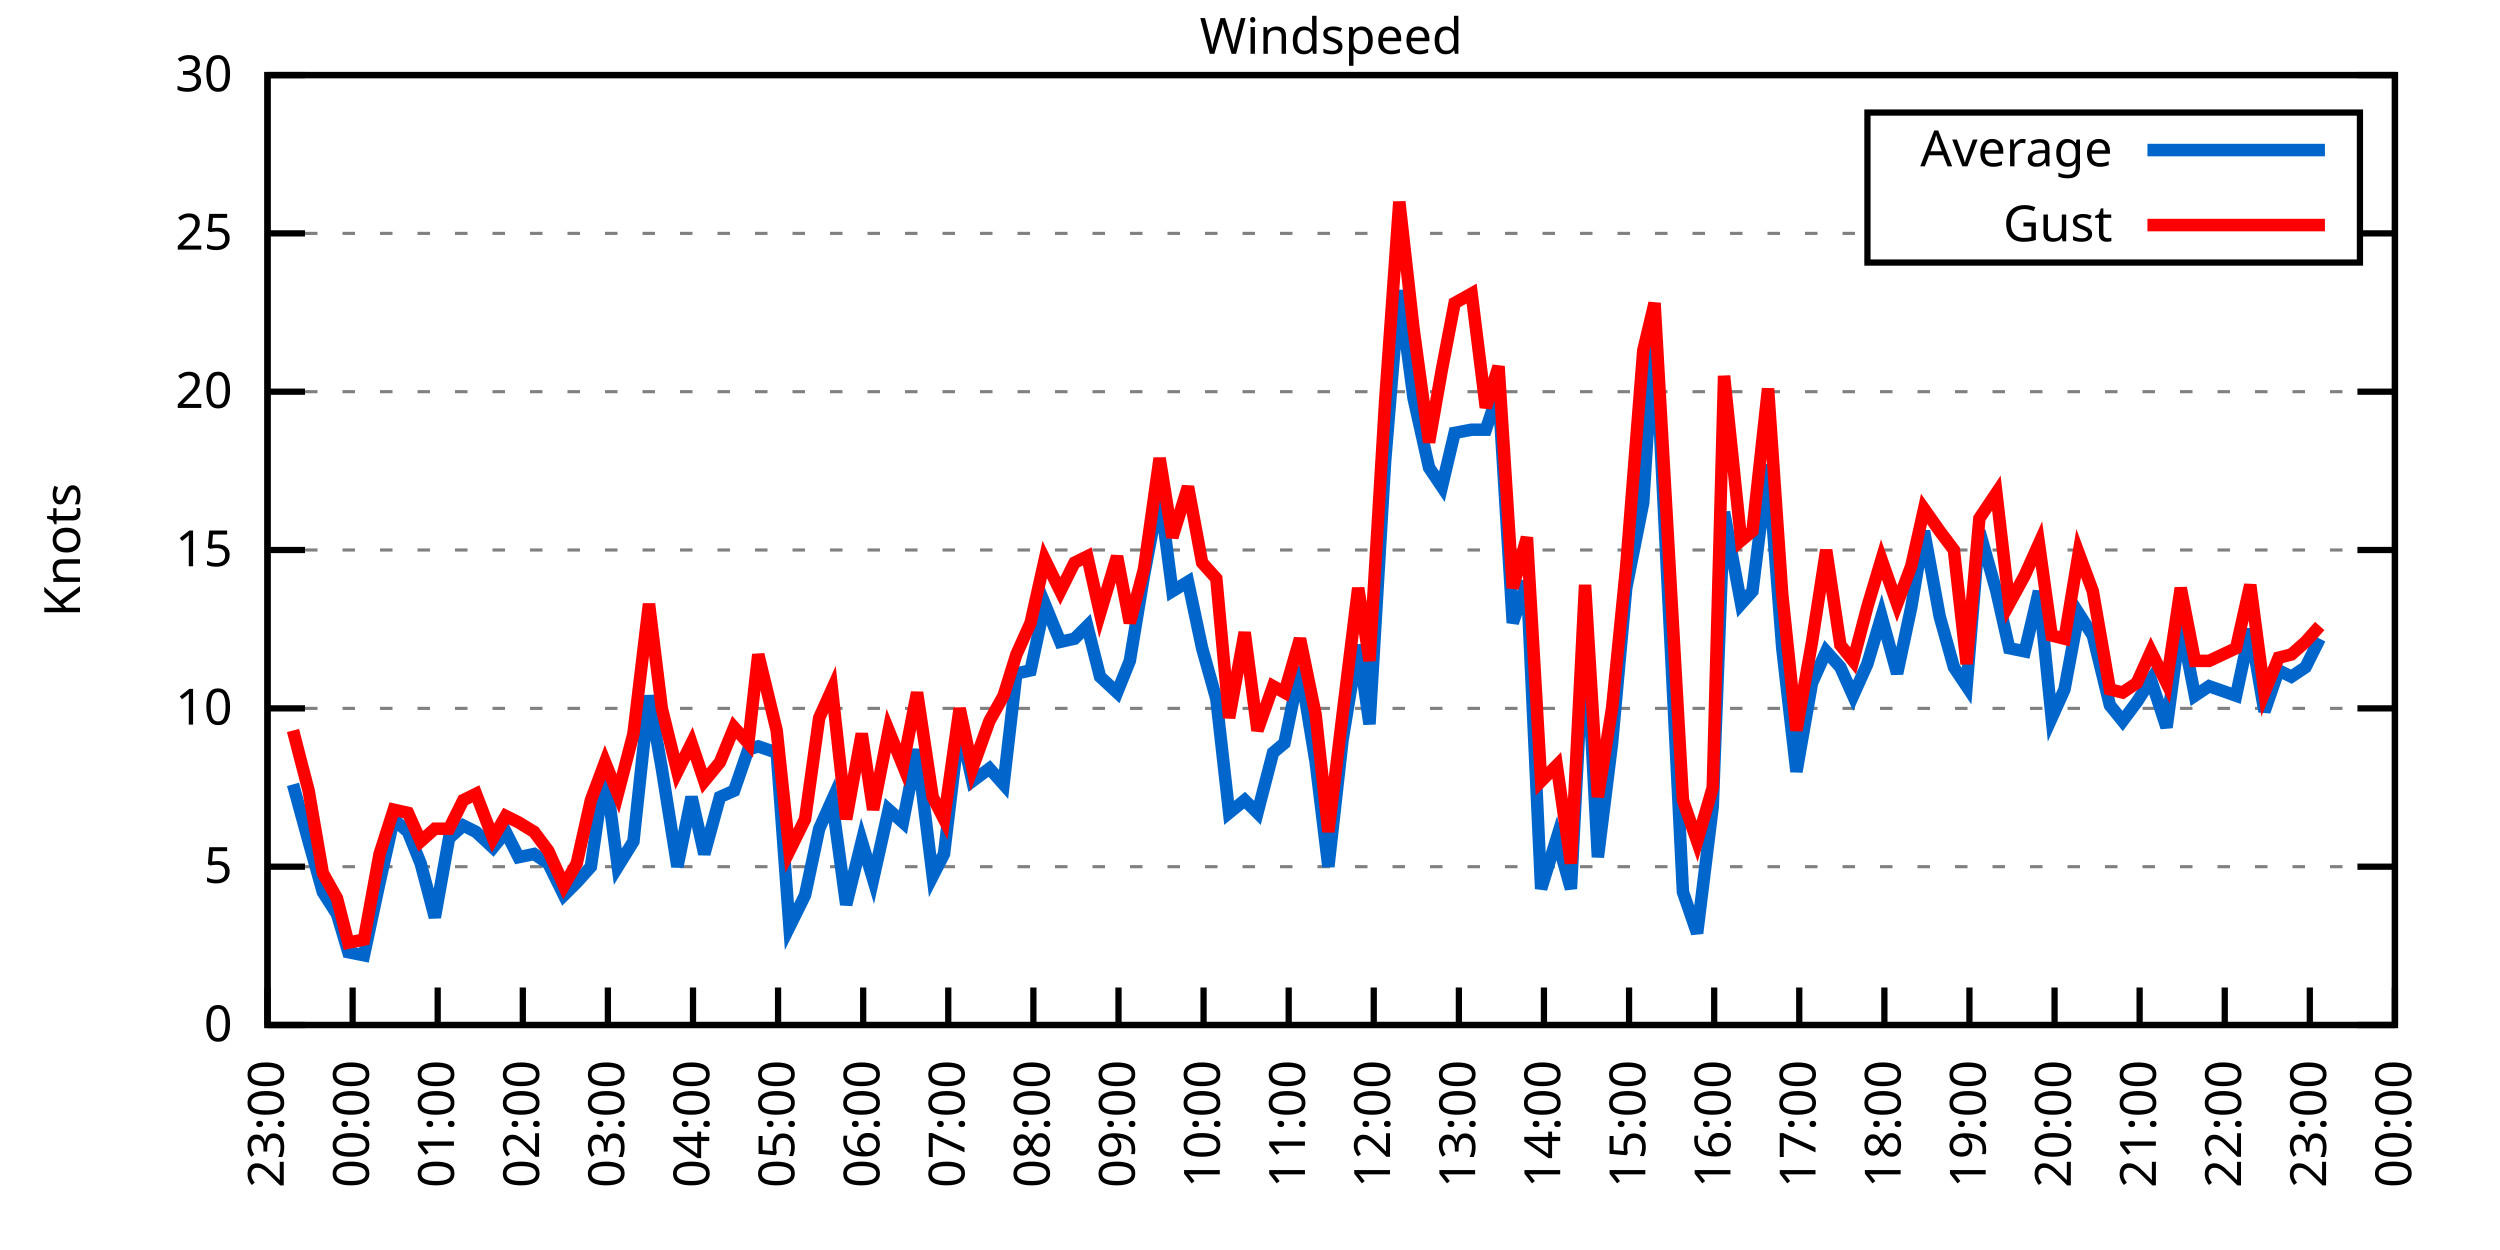
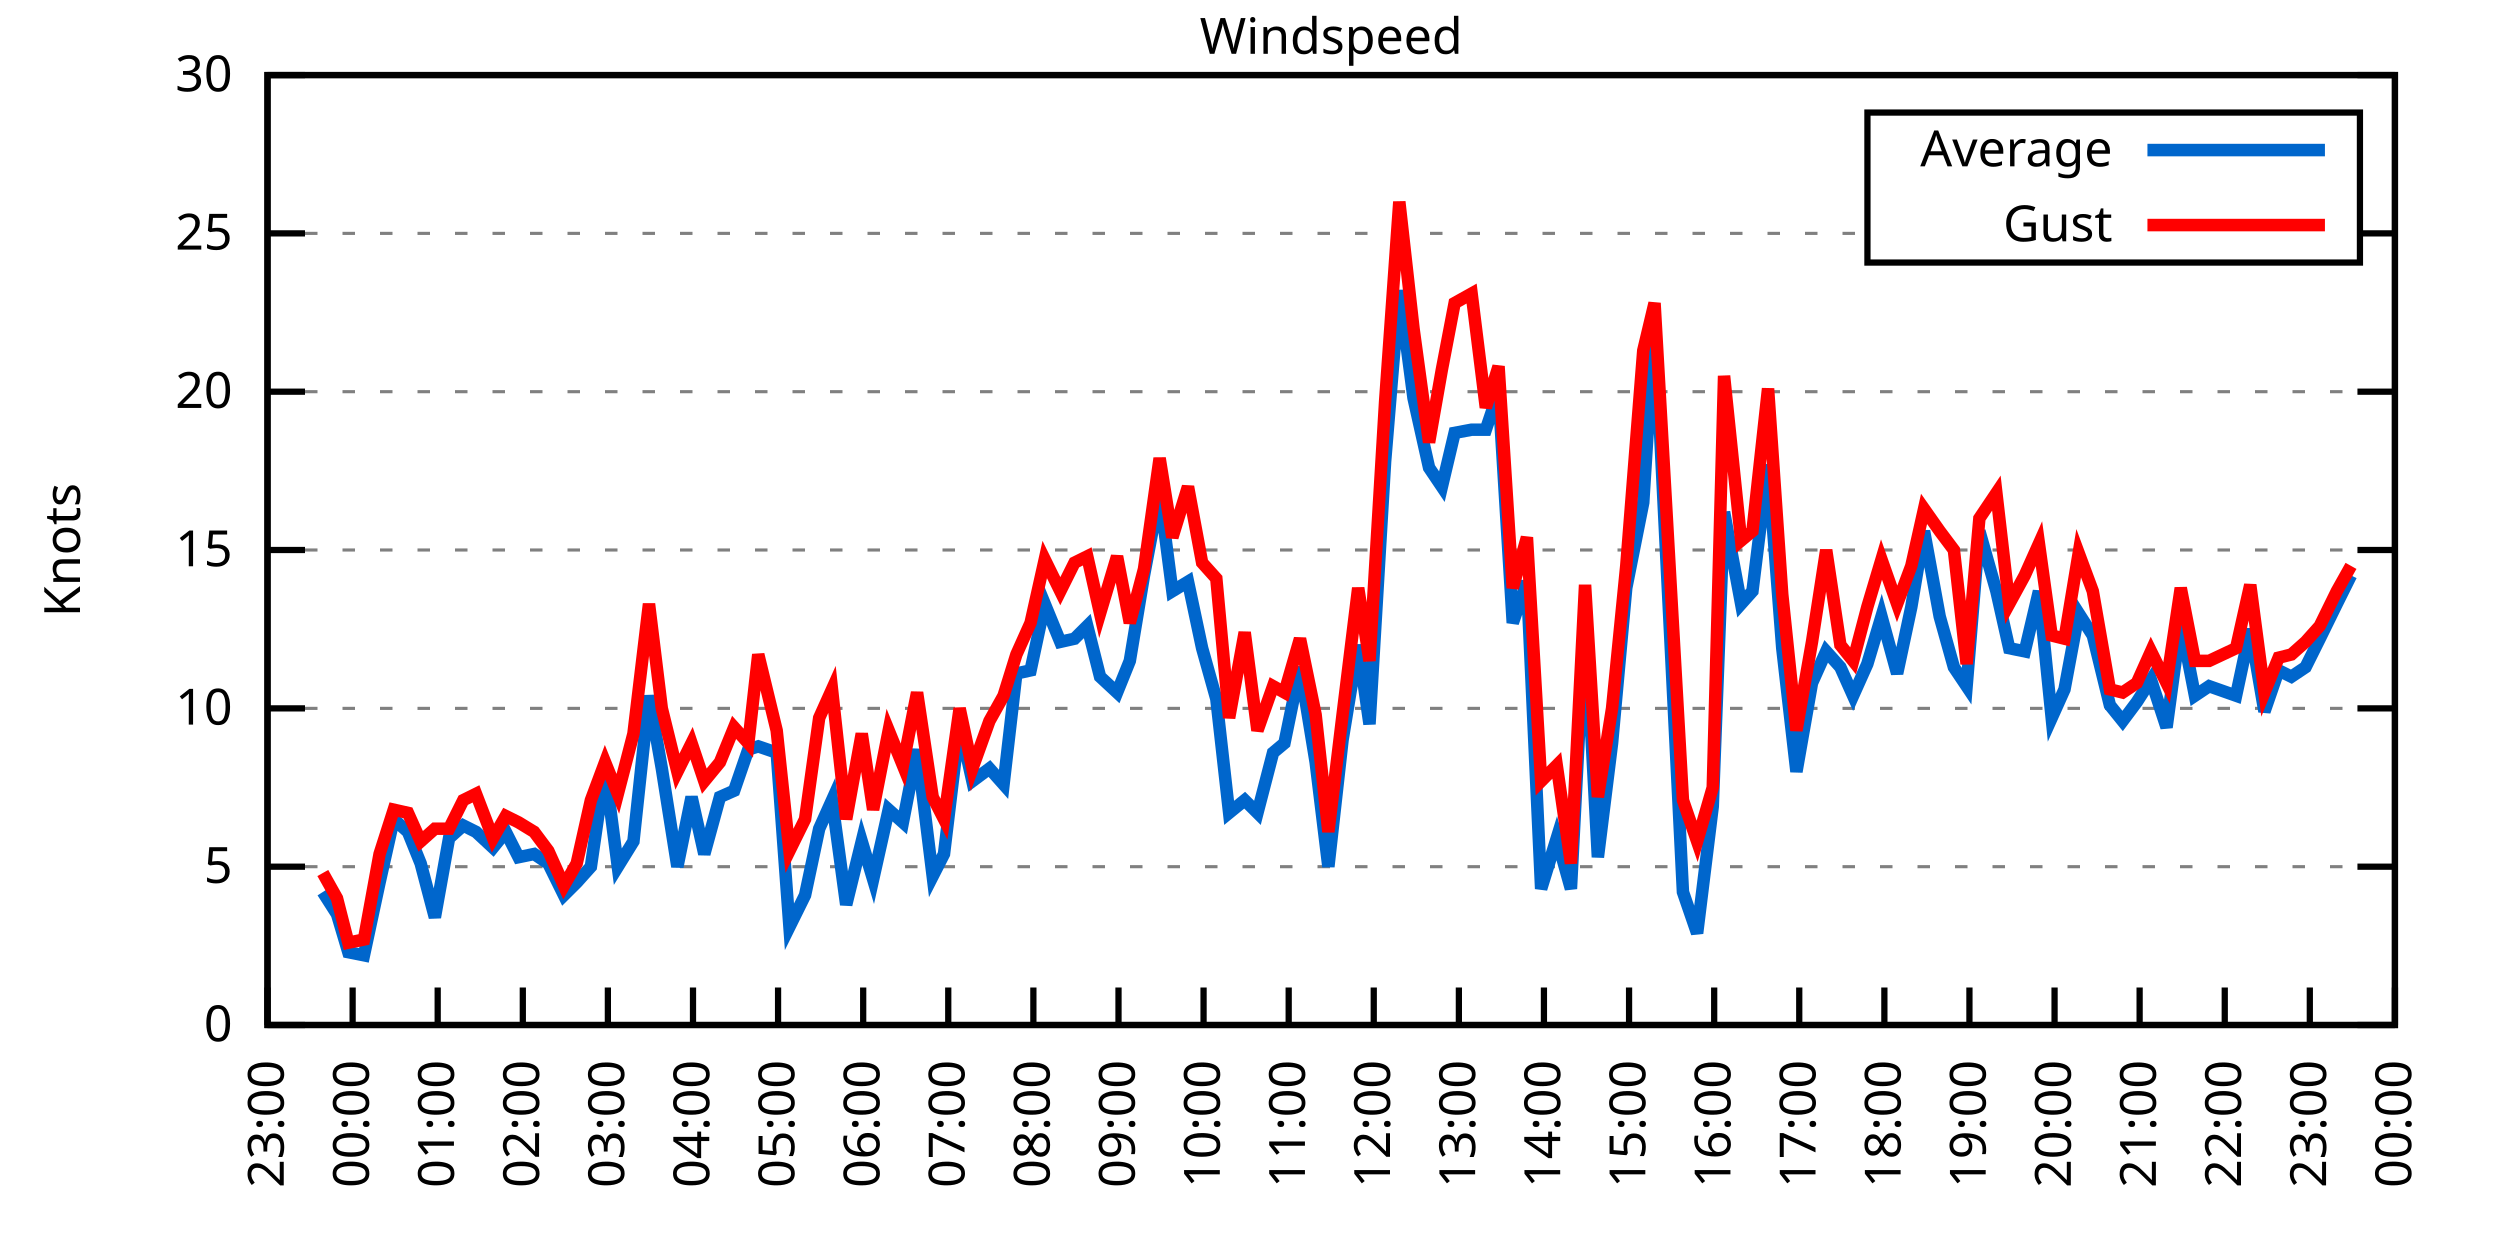
<svg xmlns="http://www.w3.org/2000/svg" xmlns:xlink="http://www.w3.org/1999/xlink" width="400" height="200" viewBox="0 0 400 200">
  <g id="gnuplot_canvas">
    <rect x="0" y="0" width="400" height="200" fill="none" />
    <defs>
      <circle id="gpDot" r="0.5" stroke-width="0.5" stroke="currentColor" />
      <path id="gpPt0" stroke-width="0.333" stroke="currentColor" d="M-1,0 h2 M0,-1 v2" />
      <path id="gpPt1" stroke-width="0.333" stroke="currentColor" d="M-1,-1 L1,1 M1,-1 L-1,1" />
      <path id="gpPt2" stroke-width="0.333" stroke="currentColor" d="M-1,0 L1,0 M0,-1 L0,1 M-1,-1 L1,1 M-1,1 L1,-1" />
      <rect id="gpPt3" stroke-width="0.333" stroke="currentColor" x="-1" y="-1" width="2" height="2" />
      <rect id="gpPt4" stroke-width="0.333" stroke="currentColor" fill="currentColor" x="-1" y="-1" width="2" height="2" />
      <circle id="gpPt5" stroke-width="0.333" stroke="currentColor" cx="0" cy="0" r="1" />
      <use xlink:href="#gpPt5" id="gpPt6" fill="currentColor" stroke="none" />
      <path id="gpPt7" stroke-width="0.333" stroke="currentColor" d="M0,-1.33 L-1.33,0.67 L1.33,0.67 z" />
      <use xlink:href="#gpPt7" id="gpPt8" fill="currentColor" stroke="none" />
      <use xlink:href="#gpPt7" id="gpPt9" stroke="currentColor" transform="rotate(180)" />
      <use xlink:href="#gpPt9" id="gpPt10" fill="currentColor" stroke="none" />
      <use xlink:href="#gpPt3" id="gpPt11" stroke="currentColor" transform="rotate(45)" />
      <use xlink:href="#gpPt11" id="gpPt12" fill="currentColor" stroke="none" />
      <path id="gpPt13" stroke-width="0.333" stroke="currentColor" d="M0,1.330 L1.265,0.411 L0.782,-1.067 L-0.782,-1.076 L-1.265,0.411 z" />
      <use xlink:href="#gpPt13" id="gpPt14" fill="currentColor" stroke="none" />
      <filter id="textbox" filterUnits="objectBoundingBox" x="0" y="0" height="1" width="1">
        <feFlood flood-color="white" flood-opacity="1" result="bgnd" />
        <feComposite in="SourceGraphic" in2="bgnd" operator="atop" />
      </filter>
      <filter id="greybox" filterUnits="objectBoundingBox" x="0" y="0" height="1" width="1">
        <feFlood flood-color="lightgrey" flood-opacity="1" result="grey" />
        <feComposite in="SourceGraphic" in2="grey" operator="atop" />
      </filter>
    </defs>
    <g fill="none" color="white" stroke="currentColor" stroke-width="1.00" stroke-linecap="butt" stroke-linejoin="miter">
</g>
    <g fill="none" color="black" stroke="currentColor" stroke-width="1.00" stroke-linecap="butt" stroke-linejoin="miter">
      <g stroke="none" shape-rendering="crispEdges">
        <polygon fill="rgb(255, 255, 255)" points="42.80,164.00 383.18,164.00 383.18,12.02 42.80,12.02 " />
      </g>
    </g>
    <g fill="none" color="black" stroke="currentColor" stroke-width="1.00" stroke-linecap="butt" stroke-linejoin="miter">
</g>
    <g fill="none" color="black" stroke="black" stroke-width="0.50" stroke-linecap="butt" stroke-linejoin="miter">
</g>
    <g fill="none" color="gray" stroke="currentColor" stroke-width="0.50" stroke-linecap="butt" stroke-linejoin="miter">
      <path stroke="gray" stroke-dasharray="2,4" class="gridline" d="M42.80,164.00 L383.19,164.00  " />
    </g>
    <g fill="none" color="gray" stroke="gray" stroke-width="1.00" stroke-linecap="butt" stroke-linejoin="miter">
</g>
    <g fill="none" color="black" stroke="currentColor" stroke-width="1.00" stroke-linecap="butt" stroke-linejoin="miter">
      <path stroke="black" d="M42.80,164.00 L48.80,164.00 M383.19,164.00 L377.19,164.00  " />
      <g transform="translate(37.20,166.60)" stroke="none" fill="black" font-family="Sans" font-size="8.00" text-anchor="end">
        <text>
          <tspan font-family="Sans"> 0</tspan>
        </text>
      </g>
    </g>
    <g fill="none" color="black" stroke="currentColor" stroke-width="1.00" stroke-linecap="butt" stroke-linejoin="miter">
</g>
    <g fill="none" color="black" stroke="black" stroke-width="0.50" stroke-linecap="butt" stroke-linejoin="miter">
</g>
    <g fill="none" color="gray" stroke="currentColor" stroke-width="0.50" stroke-linecap="butt" stroke-linejoin="miter">
      <path stroke="gray" stroke-dasharray="2,4" class="gridline" d="M42.80,138.67 L383.19,138.67  " />
    </g>
    <g fill="none" color="gray" stroke="gray" stroke-width="1.00" stroke-linecap="butt" stroke-linejoin="miter">
</g>
    <g fill="none" color="black" stroke="currentColor" stroke-width="1.00" stroke-linecap="butt" stroke-linejoin="miter">
      <path stroke="black" d="M42.80,138.67 L48.80,138.67 M383.19,138.67 L377.19,138.67  " />
      <g transform="translate(37.20,141.27)" stroke="none" fill="black" font-family="Sans" font-size="8.00" text-anchor="end">
        <text>
          <tspan font-family="Sans"> 5</tspan>
        </text>
      </g>
    </g>
    <g fill="none" color="black" stroke="currentColor" stroke-width="1.00" stroke-linecap="butt" stroke-linejoin="miter">
</g>
    <g fill="none" color="black" stroke="black" stroke-width="0.50" stroke-linecap="butt" stroke-linejoin="miter">
</g>
    <g fill="none" color="gray" stroke="currentColor" stroke-width="0.50" stroke-linecap="butt" stroke-linejoin="miter">
      <path stroke="gray" stroke-dasharray="2,4" class="gridline" d="M42.80,113.34 L383.19,113.34  " />
    </g>
    <g fill="none" color="gray" stroke="gray" stroke-width="1.00" stroke-linecap="butt" stroke-linejoin="miter">
</g>
    <g fill="none" color="black" stroke="currentColor" stroke-width="1.00" stroke-linecap="butt" stroke-linejoin="miter">
      <path stroke="black" d="M42.80,113.34 L48.80,113.34 M383.19,113.34 L377.19,113.34  " />
      <g transform="translate(37.20,115.94)" stroke="none" fill="black" font-family="Sans" font-size="8.00" text-anchor="end">
        <text>
          <tspan font-family="Sans"> 10</tspan>
        </text>
      </g>
    </g>
    <g fill="none" color="black" stroke="currentColor" stroke-width="1.00" stroke-linecap="butt" stroke-linejoin="miter">
</g>
    <g fill="none" color="black" stroke="black" stroke-width="0.50" stroke-linecap="butt" stroke-linejoin="miter">
</g>
    <g fill="none" color="gray" stroke="currentColor" stroke-width="0.50" stroke-linecap="butt" stroke-linejoin="miter">
      <path stroke="gray" stroke-dasharray="2,4" class="gridline" d="M42.80,88.00 L383.19,88.00  " />
    </g>
    <g fill="none" color="gray" stroke="gray" stroke-width="1.00" stroke-linecap="butt" stroke-linejoin="miter">
</g>
    <g fill="none" color="black" stroke="currentColor" stroke-width="1.00" stroke-linecap="butt" stroke-linejoin="miter">
      <path stroke="black" d="M42.80,88.00 L48.80,88.00 M383.19,88.00 L377.19,88.00  " />
      <g transform="translate(37.20,90.60)" stroke="none" fill="black" font-family="Sans" font-size="8.00" text-anchor="end">
        <text>
          <tspan font-family="Sans"> 15</tspan>
        </text>
      </g>
    </g>
    <g fill="none" color="black" stroke="currentColor" stroke-width="1.00" stroke-linecap="butt" stroke-linejoin="miter">
</g>
    <g fill="none" color="black" stroke="black" stroke-width="0.50" stroke-linecap="butt" stroke-linejoin="miter">
</g>
    <g fill="none" color="gray" stroke="currentColor" stroke-width="0.50" stroke-linecap="butt" stroke-linejoin="miter">
      <path stroke="gray" stroke-dasharray="2,4" class="gridline" d="M42.80,62.67 L383.19,62.67  " />
    </g>
    <g fill="none" color="gray" stroke="gray" stroke-width="1.00" stroke-linecap="butt" stroke-linejoin="miter">
</g>
    <g fill="none" color="black" stroke="currentColor" stroke-width="1.00" stroke-linecap="butt" stroke-linejoin="miter">
      <path stroke="black" d="M42.80,62.67 L48.80,62.67 M383.19,62.67 L377.19,62.67  " />
      <g transform="translate(37.20,65.27)" stroke="none" fill="black" font-family="Sans" font-size="8.00" text-anchor="end">
        <text>
          <tspan font-family="Sans"> 20</tspan>
        </text>
      </g>
    </g>
    <g fill="none" color="black" stroke="currentColor" stroke-width="1.00" stroke-linecap="butt" stroke-linejoin="miter">
</g>
    <g fill="none" color="black" stroke="black" stroke-width="0.50" stroke-linecap="butt" stroke-linejoin="miter">
</g>
    <g fill="none" color="gray" stroke="currentColor" stroke-width="0.50" stroke-linecap="butt" stroke-linejoin="miter">
      <path stroke="gray" stroke-dasharray="2,4" class="gridline" d="M42.80,37.34 L298.79,37.34 M377.59,37.34 L383.19,37.34  " />
    </g>
    <g fill="none" color="gray" stroke="gray" stroke-width="1.00" stroke-linecap="butt" stroke-linejoin="miter">
</g>
    <g fill="none" color="black" stroke="currentColor" stroke-width="1.00" stroke-linecap="butt" stroke-linejoin="miter">
      <path stroke="black" d="M42.80,37.34 L48.80,37.34 M383.19,37.34 L377.19,37.34  " />
      <g transform="translate(37.20,39.94)" stroke="none" fill="black" font-family="Sans" font-size="8.00" text-anchor="end">
        <text>
          <tspan font-family="Sans"> 25</tspan>
        </text>
      </g>
    </g>
    <g fill="none" color="black" stroke="currentColor" stroke-width="1.00" stroke-linecap="butt" stroke-linejoin="miter">
</g>
    <g fill="none" color="black" stroke="black" stroke-width="0.50" stroke-linecap="butt" stroke-linejoin="miter">
</g>
    <g fill="none" color="gray" stroke="currentColor" stroke-width="0.50" stroke-linecap="butt" stroke-linejoin="miter">
      <path stroke="gray" stroke-dasharray="2,4" class="gridline" d="M42.80,12.01 L383.19,12.01  " />
    </g>
    <g fill="none" color="gray" stroke="gray" stroke-width="1.00" stroke-linecap="butt" stroke-linejoin="miter">
</g>
    <g fill="none" color="black" stroke="currentColor" stroke-width="1.00" stroke-linecap="butt" stroke-linejoin="miter">
      <path stroke="black" d="M42.80,12.01 L48.80,12.01 M383.19,12.01 L377.19,12.01  " />
      <g transform="translate(37.20,14.61)" stroke="none" fill="black" font-family="Sans" font-size="8.00" text-anchor="end">
        <text>
          <tspan font-family="Sans"> 30</tspan>
        </text>
      </g>
    </g>
    <g fill="none" color="black" stroke="currentColor" stroke-width="1.00" stroke-linecap="butt" stroke-linejoin="miter">
      <path stroke="black" d="M42.80,164.00 L42.80,158.00  " />
      <g transform="translate(45.40,169.60) rotate(270.00)" stroke="none" fill="black" font-family="Sans" font-size="8.00" text-anchor="end">
        <text>
          <tspan font-family="Sans">23:00</tspan>
        </text>
      </g>
    </g>
    <g fill="none" color="black" stroke="currentColor" stroke-width="1.00" stroke-linecap="butt" stroke-linejoin="miter">
      <path stroke="black" d="M56.42,164.00 L56.42,158.00  " />
      <g transform="translate(59.02,169.60) rotate(270.00)" stroke="none" fill="black" font-family="Sans" font-size="8.00" text-anchor="end">
        <text>
          <tspan font-family="Sans">00:00</tspan>
        </text>
      </g>
    </g>
    <g fill="none" color="black" stroke="currentColor" stroke-width="1.00" stroke-linecap="butt" stroke-linejoin="miter">
      <path stroke="black" d="M70.03,164.00 L70.03,158.00  " />
      <g transform="translate(72.63,169.60) rotate(270.00)" stroke="none" fill="black" font-family="Sans" font-size="8.00" text-anchor="end">
        <text>
          <tspan font-family="Sans">01:00</tspan>
        </text>
      </g>
    </g>
    <g fill="none" color="black" stroke="currentColor" stroke-width="1.00" stroke-linecap="butt" stroke-linejoin="miter">
      <path stroke="black" d="M83.65,164.00 L83.65,158.00  " />
      <g transform="translate(86.25,169.60) rotate(270.00)" stroke="none" fill="black" font-family="Sans" font-size="8.00" text-anchor="end">
        <text>
          <tspan font-family="Sans">02:00</tspan>
        </text>
      </g>
    </g>
    <g fill="none" color="black" stroke="currentColor" stroke-width="1.00" stroke-linecap="butt" stroke-linejoin="miter">
      <path stroke="black" d="M97.26,164.00 L97.26,158.00  " />
      <g transform="translate(99.86,169.60) rotate(270.00)" stroke="none" fill="black" font-family="Sans" font-size="8.00" text-anchor="end">
        <text>
          <tspan font-family="Sans">03:00</tspan>
        </text>
      </g>
    </g>
    <g fill="none" color="black" stroke="currentColor" stroke-width="1.00" stroke-linecap="butt" stroke-linejoin="miter">
      <path stroke="black" d="M110.88,164.00 L110.88,158.00  " />
      <g transform="translate(113.48,169.60) rotate(270.00)" stroke="none" fill="black" font-family="Sans" font-size="8.00" text-anchor="end">
        <text>
          <tspan font-family="Sans">04:00</tspan>
        </text>
      </g>
    </g>
    <g fill="none" color="black" stroke="currentColor" stroke-width="1.00" stroke-linecap="butt" stroke-linejoin="miter">
      <path stroke="black" d="M124.49,164.00 L124.49,158.00  " />
      <g transform="translate(127.09,169.60) rotate(270.00)" stroke="none" fill="black" font-family="Sans" font-size="8.00" text-anchor="end">
        <text>
          <tspan font-family="Sans">05:00</tspan>
        </text>
      </g>
    </g>
    <g fill="none" color="black" stroke="currentColor" stroke-width="1.00" stroke-linecap="butt" stroke-linejoin="miter">
      <path stroke="black" d="M138.11,164.00 L138.11,158.00  " />
      <g transform="translate(140.71,169.60) rotate(270.00)" stroke="none" fill="black" font-family="Sans" font-size="8.00" text-anchor="end">
        <text>
          <tspan font-family="Sans">06:00</tspan>
        </text>
      </g>
    </g>
    <g fill="none" color="black" stroke="currentColor" stroke-width="1.00" stroke-linecap="butt" stroke-linejoin="miter">
      <path stroke="black" d="M151.72,164.00 L151.72,158.00  " />
      <g transform="translate(154.32,169.60) rotate(270.00)" stroke="none" fill="black" font-family="Sans" font-size="8.00" text-anchor="end">
        <text>
          <tspan font-family="Sans">07:00</tspan>
        </text>
      </g>
    </g>
    <g fill="none" color="black" stroke="currentColor" stroke-width="1.00" stroke-linecap="butt" stroke-linejoin="miter">
      <path stroke="black" d="M165.34,164.00 L165.34,158.00  " />
      <g transform="translate(167.94,169.60) rotate(270.00)" stroke="none" fill="black" font-family="Sans" font-size="8.00" text-anchor="end">
        <text>
          <tspan font-family="Sans">08:00</tspan>
        </text>
      </g>
    </g>
    <g fill="none" color="black" stroke="currentColor" stroke-width="1.00" stroke-linecap="butt" stroke-linejoin="miter">
      <path stroke="black" d="M178.96,164.00 L178.96,158.00  " />
      <g transform="translate(181.56,169.60) rotate(270.00)" stroke="none" fill="black" font-family="Sans" font-size="8.00" text-anchor="end">
        <text>
          <tspan font-family="Sans">09:00</tspan>
        </text>
      </g>
    </g>
    <g fill="none" color="black" stroke="currentColor" stroke-width="1.00" stroke-linecap="butt" stroke-linejoin="miter">
      <path stroke="black" d="M192.57,164.00 L192.57,158.00  " />
      <g transform="translate(195.17,169.60) rotate(270.00)" stroke="none" fill="black" font-family="Sans" font-size="8.00" text-anchor="end">
        <text>
          <tspan font-family="Sans">10:00</tspan>
        </text>
      </g>
    </g>
    <g fill="none" color="black" stroke="currentColor" stroke-width="1.00" stroke-linecap="butt" stroke-linejoin="miter">
      <path stroke="black" d="M206.19,164.00 L206.19,158.00  " />
      <g transform="translate(208.79,169.60) rotate(270.00)" stroke="none" fill="black" font-family="Sans" font-size="8.00" text-anchor="end">
        <text>
          <tspan font-family="Sans">11:00</tspan>
        </text>
      </g>
    </g>
    <g fill="none" color="black" stroke="currentColor" stroke-width="1.00" stroke-linecap="butt" stroke-linejoin="miter">
      <path stroke="black" d="M219.80,164.00 L219.80,158.00  " />
      <g transform="translate(222.40,169.60) rotate(270.00)" stroke="none" fill="black" font-family="Sans" font-size="8.00" text-anchor="end">
        <text>
          <tspan font-family="Sans">12:00</tspan>
        </text>
      </g>
    </g>
    <g fill="none" color="black" stroke="currentColor" stroke-width="1.00" stroke-linecap="butt" stroke-linejoin="miter">
      <path stroke="black" d="M233.42,164.00 L233.42,158.00  " />
      <g transform="translate(236.02,169.60) rotate(270.00)" stroke="none" fill="black" font-family="Sans" font-size="8.00" text-anchor="end">
        <text>
          <tspan font-family="Sans">13:00</tspan>
        </text>
      </g>
    </g>
    <g fill="none" color="black" stroke="currentColor" stroke-width="1.00" stroke-linecap="butt" stroke-linejoin="miter">
      <path stroke="black" d="M247.03,164.00 L247.03,158.00  " />
      <g transform="translate(249.63,169.60) rotate(270.00)" stroke="none" fill="black" font-family="Sans" font-size="8.00" text-anchor="end">
        <text>
          <tspan font-family="Sans">14:00</tspan>
        </text>
      </g>
    </g>
    <g fill="none" color="black" stroke="currentColor" stroke-width="1.00" stroke-linecap="butt" stroke-linejoin="miter">
      <path stroke="black" d="M260.65,164.00 L260.65,158.00  " />
      <g transform="translate(263.25,169.60) rotate(270.00)" stroke="none" fill="black" font-family="Sans" font-size="8.00" text-anchor="end">
        <text>
          <tspan font-family="Sans">15:00</tspan>
        </text>
      </g>
    </g>
    <g fill="none" color="black" stroke="currentColor" stroke-width="1.00" stroke-linecap="butt" stroke-linejoin="miter">
      <path stroke="black" d="M274.27,164.00 L274.27,158.00  " />
      <g transform="translate(276.87,169.60) rotate(270.00)" stroke="none" fill="black" font-family="Sans" font-size="8.00" text-anchor="end">
        <text>
          <tspan font-family="Sans">16:00</tspan>
        </text>
      </g>
    </g>
    <g fill="none" color="black" stroke="currentColor" stroke-width="1.00" stroke-linecap="butt" stroke-linejoin="miter">
      <path stroke="black" d="M287.88,164.00 L287.88,158.00  " />
      <g transform="translate(290.48,169.60) rotate(270.00)" stroke="none" fill="black" font-family="Sans" font-size="8.00" text-anchor="end">
        <text>
          <tspan font-family="Sans">17:00</tspan>
        </text>
      </g>
    </g>
    <g fill="none" color="black" stroke="currentColor" stroke-width="1.00" stroke-linecap="butt" stroke-linejoin="miter">
      <path stroke="black" d="M301.50,164.00 L301.50,158.00  " />
      <g transform="translate(304.10,169.60) rotate(270.00)" stroke="none" fill="black" font-family="Sans" font-size="8.00" text-anchor="end">
        <text>
          <tspan font-family="Sans">18:00</tspan>
        </text>
      </g>
    </g>
    <g fill="none" color="black" stroke="currentColor" stroke-width="1.00" stroke-linecap="butt" stroke-linejoin="miter">
      <path stroke="black" d="M315.11,164.00 L315.11,158.00  " />
      <g transform="translate(317.71,169.60) rotate(270.00)" stroke="none" fill="black" font-family="Sans" font-size="8.00" text-anchor="end">
        <text>
          <tspan font-family="Sans">19:00</tspan>
        </text>
      </g>
    </g>
    <g fill="none" color="black" stroke="currentColor" stroke-width="1.00" stroke-linecap="butt" stroke-linejoin="miter">
      <path stroke="black" d="M328.73,164.00 L328.73,158.00  " />
      <g transform="translate(331.33,169.60) rotate(270.00)" stroke="none" fill="black" font-family="Sans" font-size="8.00" text-anchor="end">
        <text>
          <tspan font-family="Sans">20:00</tspan>
        </text>
      </g>
    </g>
    <g fill="none" color="black" stroke="currentColor" stroke-width="1.00" stroke-linecap="butt" stroke-linejoin="miter">
      <path stroke="black" d="M342.34,164.00 L342.34,158.00  " />
      <g transform="translate(344.94,169.60) rotate(270.00)" stroke="none" fill="black" font-family="Sans" font-size="8.00" text-anchor="end">
        <text>
          <tspan font-family="Sans">21:00</tspan>
        </text>
      </g>
    </g>
    <g fill="none" color="black" stroke="currentColor" stroke-width="1.00" stroke-linecap="butt" stroke-linejoin="miter">
      <path stroke="black" d="M355.96,164.00 L355.96,158.00  " />
      <g transform="translate(358.56,169.60) rotate(270.00)" stroke="none" fill="black" font-family="Sans" font-size="8.00" text-anchor="end">
        <text>
          <tspan font-family="Sans">22:00</tspan>
        </text>
      </g>
    </g>
    <g fill="none" color="black" stroke="currentColor" stroke-width="1.00" stroke-linecap="butt" stroke-linejoin="miter">
      <path stroke="black" d="M369.57,164.00 L369.57,158.00  " />
      <g transform="translate(372.17,169.60) rotate(270.00)" stroke="none" fill="black" font-family="Sans" font-size="8.00" text-anchor="end">
        <text>
          <tspan font-family="Sans">23:00</tspan>
        </text>
      </g>
    </g>
    <g fill="none" color="black" stroke="currentColor" stroke-width="1.00" stroke-linecap="butt" stroke-linejoin="miter">
      <path stroke="black" d="M383.19,164.00 L383.19,158.00  " />
      <g transform="translate(385.79,169.60) rotate(270.00)" stroke="none" fill="black" font-family="Sans" font-size="8.00" text-anchor="end">
        <text>
          <tspan font-family="Sans">00:00</tspan>
        </text>
      </g>
    </g>
    <g fill="none" color="black" stroke="currentColor" stroke-width="1.00" stroke-linecap="butt" stroke-linejoin="miter">
</g>
    <g fill="none" color="black" stroke="currentColor" stroke-width="1.00" stroke-linecap="butt" stroke-linejoin="miter">
      <path stroke="black" d="M42.80,12.01 L42.80,164.00 L383.19,164.00 L383.19,12.01 L42.80,12.01 Z  " />
    </g>
    <g fill="none" color="black" stroke="currentColor" stroke-width="1.00" stroke-linecap="butt" stroke-linejoin="miter">
</g>
    <g fill="none" color="black" stroke="currentColor" stroke-width="1.00" stroke-linecap="butt" stroke-linejoin="miter">
      <path stroke="black" d="M298.79,42.01 L298.79,18.01 L377.59,18.01 L377.59,42.01 L298.79,42.01 Z  " />
    </g>
    <g id="Windspeed_plot_1">
      <g fill="none" color="white" stroke="black" stroke-width="2.00" stroke-linecap="butt" stroke-linejoin="miter">
</g>
      <g fill="none" color="black" stroke="currentColor" stroke-width="2.00" stroke-linecap="butt" stroke-linejoin="miter">
        <g transform="translate(337.99,26.61)" stroke="none" fill="black" font-family="Sans" font-size="8.00" text-anchor="end">
          <text>
            <tspan font-family="Sans">Average</tspan>
          </text>
        </g>
      </g>
      <g fill="none" color="black" stroke="currentColor" stroke-width="2.00" stroke-linecap="butt" stroke-linejoin="miter">
-         <path stroke="rgb(  0, 102, 204)" d="M343.59,24.01 L371.99,24.01 M46.88,125.50 L49.38,134.62 L51.65,142.72 L53.92,146.27 L55.73,152.35 L58.23,152.85   L60.73,141.20 L63.00,131.07 L65.27,133.10 L67.31,138.16 L69.58,146.77 L71.85,134.11 L74.12,132.08 L76.16,133.10   L78.88,135.63 L80.92,133.10 L82.97,137.15 L85.46,136.64 L87.73,138.16 L90.23,143.23 L92.27,141.20 L94.54,138.67   L96.81,122.96 L98.85,138.67 L101.35,134.62 L103.84,111.31 L105.89,122.96 L108.38,138.67 L110.65,127.52 L112.69,136.64   L115.19,127.52 L117.46,126.51 L119.73,119.92 L121.32,119.42 L124.27,120.43 L126.31,148.29 L128.81,143.23 L131.07,132.59   L133.12,128.03 L135.39,144.75 L137.88,134.62 L139.70,140.69 L142.19,129.55 L144.46,131.58 L146.73,119.92 L149.23,140.19   L151.04,136.64 L153.54,115.87 L155.58,124.99 L158.31,122.96 L160.57,125.50 L162.62,107.76 L164.89,107.26 L167.16,96.62   L169.65,102.70 L171.92,102.19 L173.96,100.16 L176.01,108.27 L178.73,110.80 L180.77,105.74 L183.04,92.06 L185.54,78.89   L187.58,94.59 L190.08,93.07 L192.34,103.71 L194.61,111.82 L196.66,130.06 L199.15,128.03 L201.19,130.06 L203.69,120.43   L205.51,118.91 L208.00,106.75 L210.50,121.95 L212.54,138.67 L214.81,118.40 L217.31,103.20 L219.12,115.87 L221.62,73.82   L223.89,46.46 L226.16,63.69 L228.65,74.83 L230.70,77.87 L232.74,69.26 L235.46,68.75 L237.73,68.75 L239.77,62.67   L242.04,99.66 L244.31,93.07 L246.58,142.21 L249.08,134.11 L251.35,142.21 L253.61,98.64 L255.66,137.15 L257.93,118.91   L260.20,94.08 L262.92,80.41 L264.73,51.53 L269.27,142.72 L271.54,149.31 L274.04,129.04 L275.85,81.93 L278.58,96.62   L280.39,94.59 L282.89,74.33 L285.16,103.71 L287.43,123.47 L289.92,109.28 L292.19,104.22 L294.46,106.75 L296.50,111.31   L298.77,106.24 L301.04,98.64 L303.54,107.76 L305.81,97.12 L307.85,84.97 L310.35,98.64 L312.62,106.75 L314.66,109.79   L316.70,84.97 L319.42,94.59 L321.47,103.71 L323.96,104.22 L326.23,94.59 L328.27,114.86 L330.32,110.30 L332.59,98.14   L334.85,101.68 L337.58,112.83 L339.62,115.36 L341.89,112.32 L344.16,108.78 L346.65,116.38 L348.92,99.66 L351.19,111.31   L353.46,109.79 L357.77,111.31 L360.04,100.67 L362.31,113.84 L364.58,107.26 L366.62,108.27 L368.89,106.75 L371.16,102.19    " />
+         <path stroke="rgb(  0, 102, 204)" d="M343.59,24.01 L371.99,24.01 M51.65,142.72 L53.92,146.27 L55.73,152.35 L58.23,152.85 L60.73,141.20 L63.00,131.07   L65.27,133.10 L67.31,138.16 L69.58,146.77 L71.85,134.11 L74.12,132.08 L76.16,133.10 L78.88,135.63 L80.92,133.10   L82.97,137.15 L85.46,136.64 L87.73,138.16 L90.23,143.23 L92.27,141.20 L94.54,138.67 L96.81,122.96 L98.85,138.67   L101.35,134.62 L103.84,111.31 L105.89,122.96 L108.38,138.67 L110.65,127.52 L112.69,136.64 L115.19,127.52 L117.46,126.51   L119.73,119.92 L121.32,119.42 L124.27,120.43 L126.31,148.29 L128.81,143.23 L131.07,132.59 L133.12,128.03 L135.39,144.75   L137.88,134.62 L139.70,140.69 L142.19,129.55 L144.46,131.58 L146.73,119.92 L149.23,140.19 L151.04,136.64 L153.54,115.87   L155.58,124.99 L158.31,122.96 L160.57,125.50 L162.62,107.76 L164.89,107.26 L167.16,96.62 L169.65,102.70 L171.92,102.19   L173.96,100.16 L176.01,108.27 L178.73,110.80 L180.77,105.74 L183.04,92.06 L185.54,78.89 L187.58,94.59 L190.08,93.07   L192.34,103.71 L194.61,111.82 L196.66,130.06 L199.15,128.03 L201.19,130.06 L203.69,120.43 L205.51,118.91 L208.00,106.75   L210.50,121.95 L212.54,138.67 L214.81,118.40 L217.31,103.20 L219.12,115.87 L221.62,73.82 L223.89,46.46 L226.16,63.69   L228.65,74.83 L230.70,77.87 L232.74,69.26 L235.46,68.75 L237.73,68.75 L239.77,62.67 L242.04,99.66 L244.31,93.07   L246.58,142.21 L249.08,134.11 L251.35,142.21 L253.61,98.64 L255.66,137.15 L257.93,118.91 L260.20,94.08 L262.92,80.41   L264.73,51.53 L269.27,142.72 L271.54,149.31 L274.04,129.04 L275.85,81.93 L278.58,96.62 L280.39,94.59 L282.89,74.33   L285.16,103.71 L287.43,123.47 L289.92,109.28 L292.19,104.22 L294.46,106.75 L296.50,111.31 L298.77,106.24 L301.04,98.64   L303.54,107.76 L305.81,97.12 L307.85,84.97 L310.35,98.64 L312.62,106.75 L314.66,109.79 L316.70,84.97 L319.42,94.59   L321.47,103.71 L323.96,104.22 L326.23,94.59 L328.27,114.86 L330.32,110.30 L332.59,98.14 L334.85,101.68 L337.58,112.83   L339.62,115.36 L341.89,112.32 L344.16,108.78 L346.65,116.38 L348.92,99.66 L351.19,111.31 L353.46,109.79 L357.77,111.31   L360.04,100.67 L362.31,113.84 L364.58,107.26 L366.62,108.27 L368.89,106.75 L371.16,102.19 L373.89,96.62 L376.16,92.06    " />
      </g>
    </g>
    <g id="Windspeed_plot_2">
      <g fill="none" color="black" stroke="currentColor" stroke-width="2.00" stroke-linecap="butt" stroke-linejoin="miter">
        <g transform="translate(337.99,38.61)" stroke="none" fill="black" font-family="Sans" font-size="8.00" text-anchor="end">
          <text>
            <tspan font-family="Sans">Gust</tspan>
          </text>
        </g>
      </g>
      <g fill="none" color="black" stroke="currentColor" stroke-width="2.00" stroke-linecap="butt" stroke-linejoin="miter">
-         <path stroke="rgb(255,   0,   0)" d="M343.59,36.01 L371.99,36.01 M46.88,116.88 L49.38,126.51 L51.65,139.68 L53.92,143.73 L55.73,150.83 L58.23,150.32   L60.73,136.64 L63.00,129.55 L65.27,130.06 L67.31,134.62 L69.58,132.59 L71.85,132.59 L74.12,128.03 L76.16,127.02   L78.88,134.11 L80.92,130.56 L82.97,131.58 L85.46,133.10 L87.73,136.14 L90.23,141.71 L92.27,138.16 L94.54,128.03   L96.81,121.95 L98.85,127.02 L101.35,117.39 L103.84,96.62 L105.89,113.34 L108.38,123.47 L110.65,118.91 L112.69,124.99   L115.19,121.95 L117.46,116.38 L119.73,118.91 L121.32,104.72 L124.27,116.88 L126.31,136.14 L128.81,131.07 L131.07,114.86   L133.12,110.30 L135.39,131.07 L137.88,117.39 L139.70,129.55 L142.19,116.88 L144.46,122.46 L146.73,110.80 L149.23,127.52   L151.04,131.07 L153.54,113.34 L155.58,122.96 L158.31,115.36 L160.57,111.31 L162.62,104.72 L164.89,99.66 L167.16,89.52   L169.65,94.59 L171.92,90.03 L173.96,89.02 L176.01,98.14 L178.73,89.02 L180.77,99.66 L183.04,91.04 L185.54,73.31   L187.58,85.98 L190.08,77.87 L192.34,90.03 L194.61,92.56 L196.66,114.86 L199.15,101.18 L201.19,116.88 L203.69,109.79   L205.51,110.80 L208.00,102.19 L210.50,114.35 L212.54,133.10 L214.81,114.35 L217.31,94.08 L219.12,105.74 L221.62,64.19   L223.89,32.28 L226.16,52.54 L228.65,70.78 L230.70,59.13 L232.74,48.49 L235.46,46.97 L237.73,65.21 L239.77,58.62   L242.04,94.08 L244.31,85.98 L246.58,124.99 L249.08,122.46 L251.35,138.16 L253.61,93.58 L255.66,127.52 L257.93,113.34   L260.20,90.54 L262.92,56.09 L264.73,48.49 L269.27,128.03 L271.54,134.62 L274.04,126.00 L275.85,60.14 L278.58,86.49   L280.39,84.97 L282.89,62.17 L285.16,95.10 L287.43,116.88 L289.92,102.70 L292.19,88.00 L294.46,103.20 L296.50,105.74   L298.77,97.12 L301.04,89.52 L303.54,96.62 L305.81,90.54 L307.85,81.42 L310.35,84.97 L312.62,88.00 L314.66,106.24   L316.70,82.94 L319.42,78.89 L321.47,96.62 L323.96,92.06 L326.23,86.99 L328.27,101.68 L330.32,102.19 L332.59,88.51   L334.85,94.59 L337.58,110.30 L339.62,110.80 L341.89,109.28 L344.16,104.22 L346.65,109.28 L348.92,94.08 L351.19,105.74   L353.46,105.74 L357.77,103.71 L360.04,93.58 L362.31,110.80 L364.58,105.23 L366.62,104.72 L368.89,102.70 L371.16,100.16    " />
+         <path stroke="rgb(255,   0,   0)" d="M343.59,36.01 L371.99,36.01 M51.65,139.68 L53.92,143.73 L55.73,150.83 L58.23,150.32 L60.73,136.64 L63.00,129.55   L65.27,130.06 L67.31,134.62 L69.58,132.59 L71.85,132.59 L74.12,128.03 L76.16,127.02 L78.88,134.11 L80.92,130.56   L82.97,131.58 L85.46,133.10 L87.73,136.14 L90.23,141.71 L92.27,138.16 L94.54,128.03 L96.81,121.95 L98.85,127.02   L101.35,117.39 L103.84,96.62 L105.89,113.34 L108.38,123.47 L110.65,118.91 L112.69,124.99 L115.19,121.95 L117.46,116.38   L119.73,118.91 L121.32,104.72 L124.27,116.88 L126.31,136.14 L128.81,131.07 L131.07,114.86 L133.12,110.30 L135.39,131.07   L137.88,117.39 L139.70,129.55 L142.19,116.88 L144.46,122.46 L146.73,110.80 L149.23,127.52 L151.04,131.07 L153.54,113.34   L155.58,122.96 L158.31,115.36 L160.57,111.31 L162.62,104.72 L164.89,99.66 L167.16,89.52 L169.65,94.59 L171.92,90.03   L173.96,89.02 L176.01,98.14 L178.73,89.02 L180.77,99.66 L183.04,91.04 L185.54,73.31 L187.58,85.98 L190.08,77.87   L192.34,90.03 L194.61,92.56 L196.66,114.86 L199.15,101.18 L201.19,116.88 L203.69,109.79 L205.51,110.80 L208.00,102.19   L210.50,114.35 L212.54,133.10 L214.81,114.35 L217.31,94.08 L219.12,105.74 L221.62,64.19 L223.89,32.28 L226.16,52.54   L228.65,70.78 L230.70,59.13 L232.74,48.49 L235.46,46.97 L237.73,65.21 L239.77,58.62 L242.04,94.08 L244.31,85.98   L246.58,124.99 L249.08,122.46 L251.35,138.16 L253.61,93.58 L255.66,127.52 L257.93,113.34 L260.20,90.54 L262.92,56.09   L264.73,48.49 L269.27,128.03 L271.54,134.62 L274.04,126.00 L275.85,60.14 L278.58,86.49 L280.39,84.97 L282.89,62.17   L285.16,95.10 L287.43,116.88 L289.92,102.70 L292.19,88.00 L294.46,103.20 L296.50,105.74 L298.77,97.12 L301.04,89.52   L303.54,96.62 L305.81,90.54 L307.85,81.42 L310.35,84.97 L312.62,88.00 L314.66,106.24 L316.70,82.94 L319.42,78.89   L321.47,96.62 L323.96,92.06 L326.23,86.99 L328.27,101.68 L330.32,102.19 L332.59,88.51 L334.85,94.59 L337.58,110.30   L339.62,110.80 L341.89,109.28 L344.16,104.22 L346.65,109.28 L348.92,94.08 L351.19,105.74 L353.46,105.74 L357.77,103.71   L360.04,93.58 L362.31,110.80 L364.58,105.23 L366.62,104.72 L368.89,102.70 L371.16,100.16 L373.89,94.59 L376.16,90.54    " />
      </g>
    </g>
    <g fill="none" color="black" stroke="currentColor" stroke-width="2.00" stroke-linecap="butt" stroke-linejoin="miter">
</g>
    <g fill="none" color="black" stroke="black" stroke-width="1.00" stroke-linecap="butt" stroke-linejoin="miter">
</g>
    <g fill="none" color="black" stroke="currentColor" stroke-width="1.00" stroke-linecap="butt" stroke-linejoin="miter">
      <path stroke="black" d="M42.80,12.01 L42.80,164.00 L383.19,164.00 L383.19,12.01 L42.80,12.01 Z  " />
      <g transform="translate(12.80,88.01) rotate(270.00)" stroke="none" fill="black" font-family="Sans" font-size="8.00" text-anchor="middle">
        <text>
          <tspan font-family="Sans">Knots</tspan>
        </text>
      </g>
    </g>
    <g fill="none" color="black" stroke="currentColor" stroke-width="1.00" stroke-linecap="butt" stroke-linejoin="miter">
</g>
    <g fill="none" color="black" stroke="currentColor" stroke-width="1.00" stroke-linecap="butt" stroke-linejoin="miter">
      <g transform="translate(212.99,8.61)" stroke="none" fill="black" font-family="Sans" font-size="8.00" text-anchor="middle">
        <text>
          <tspan font-family="Sans">Windspeed</tspan>
        </text>
      </g>
    </g>
    <g fill="none" color="black" stroke="currentColor" stroke-width="1.00" stroke-linecap="butt" stroke-linejoin="miter">
</g>
  </g>
</svg>
